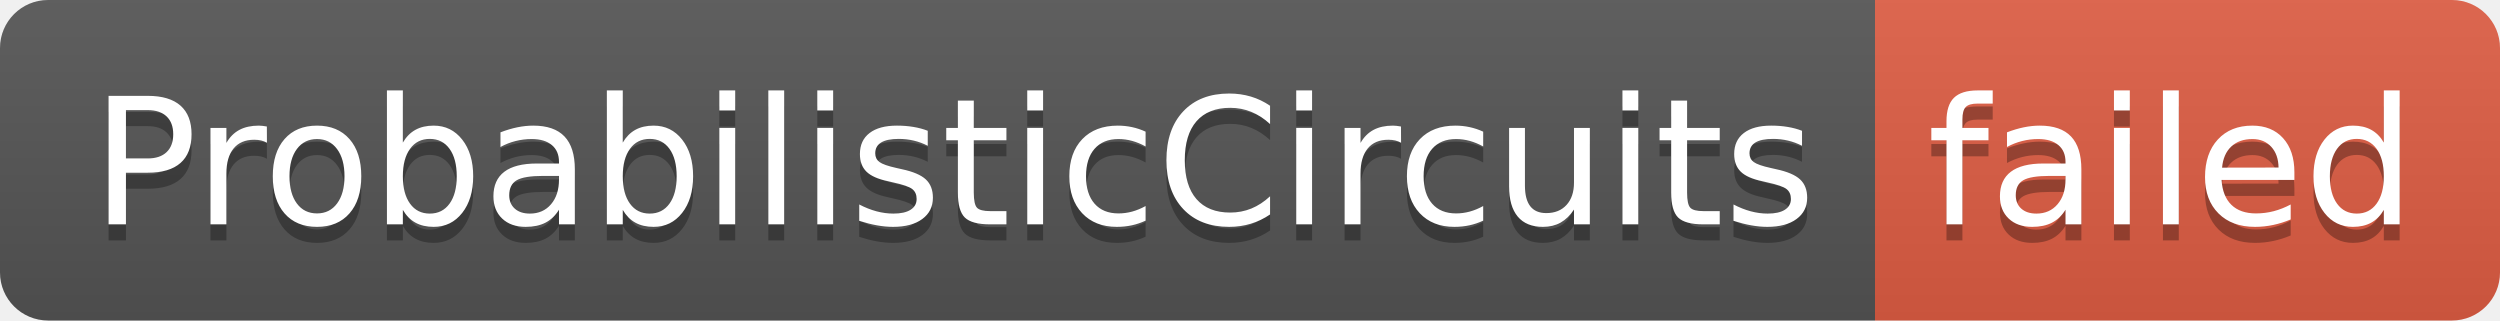
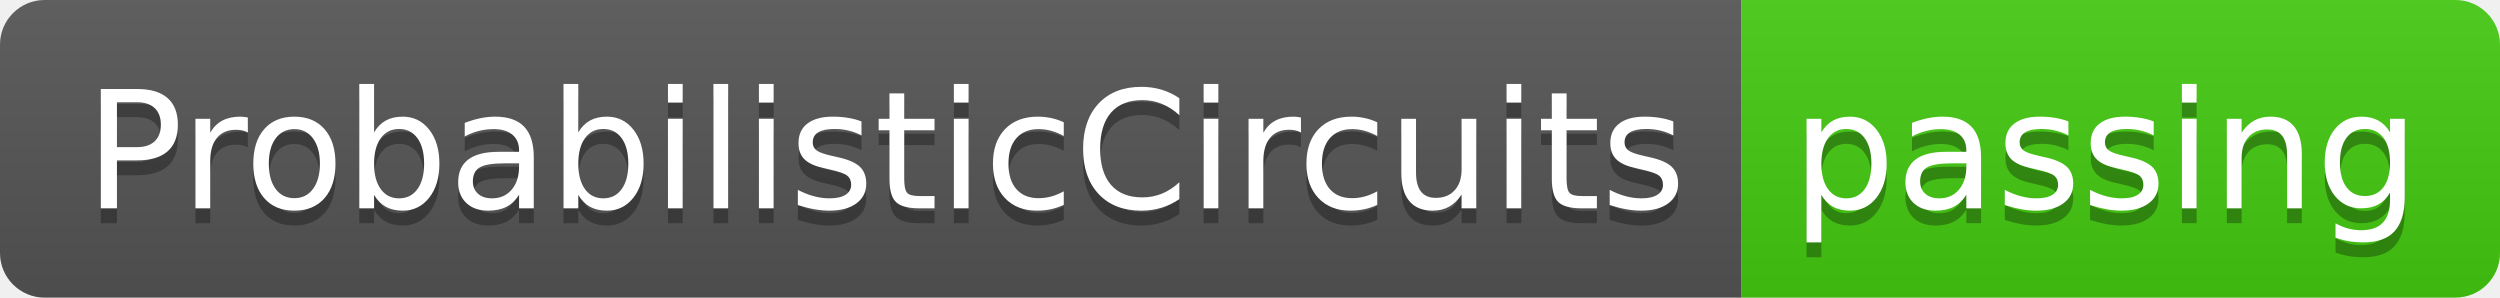
- <svg xmlns="http://www.w3.org/2000/svg" width="156" height="20" role="img" aria-label="ProbabilisticCircuits: failed">
+ <svg xmlns="http://www.w3.org/2000/svg" width="168" height="20" role="img" aria-label="ProbabilisticCircuits: passing">
  <linearGradient id="s" x2="0" y2="100%">
    <stop offset="0" stop-color="#bbb" stop-opacity=".1" />
    <stop offset="1" stop-opacity=".1" />
  </linearGradient>
  <clipPath id="r">
-     <rect width="156" height="20" rx="3" fill="#fff" />
+     <rect width="168" height="20" rx="3" fill="#fff" />
  </clipPath>
  <g clip-path="url(#r)">
    <rect width="117" height="20" fill="#555" />
-     <rect x="117" width="39" height="20" fill="#e05d44" />
-     <rect width="156" height="20" fill="url(#s)" />
+     <rect x="117" width="51" height="20" fill="#4c1" />
+     <rect width="168" height="20" fill="url(#s)" />
  </g>
  <g fill="#fff" text-anchor="middle" font-family="Verdana,Geneva,DejaVu Sans,sans-serif" text-rendering="geometricPrecision" font-size="110">
    <text aria-hidden="true" x="595" y="150" fill="#010101" fill-opacity=".3" transform="scale(.1)" textLength="1070">ProbabilisticCircuits</text>
    <text x="595" y="140" transform="scale(.1)" fill="#fff" textLength="1070">ProbabilisticCircuits</text>
-     <text aria-hidden="true" x="1355" y="150" fill="#010101" fill-opacity=".3" transform="scale(.1)" textLength="290">failed</text>
-     <text x="1355" y="140" transform="scale(.1)" fill="#fff" textLength="290">failed</text>
+     <text aria-hidden="true" x="1415" y="150" fill="#010101" fill-opacity=".3" transform="scale(.1)" textLength="410">passing</text>
+     <text x="1415" y="140" transform="scale(.1)" fill="#fff" textLength="410">passing</text>
  </g>
</svg>
